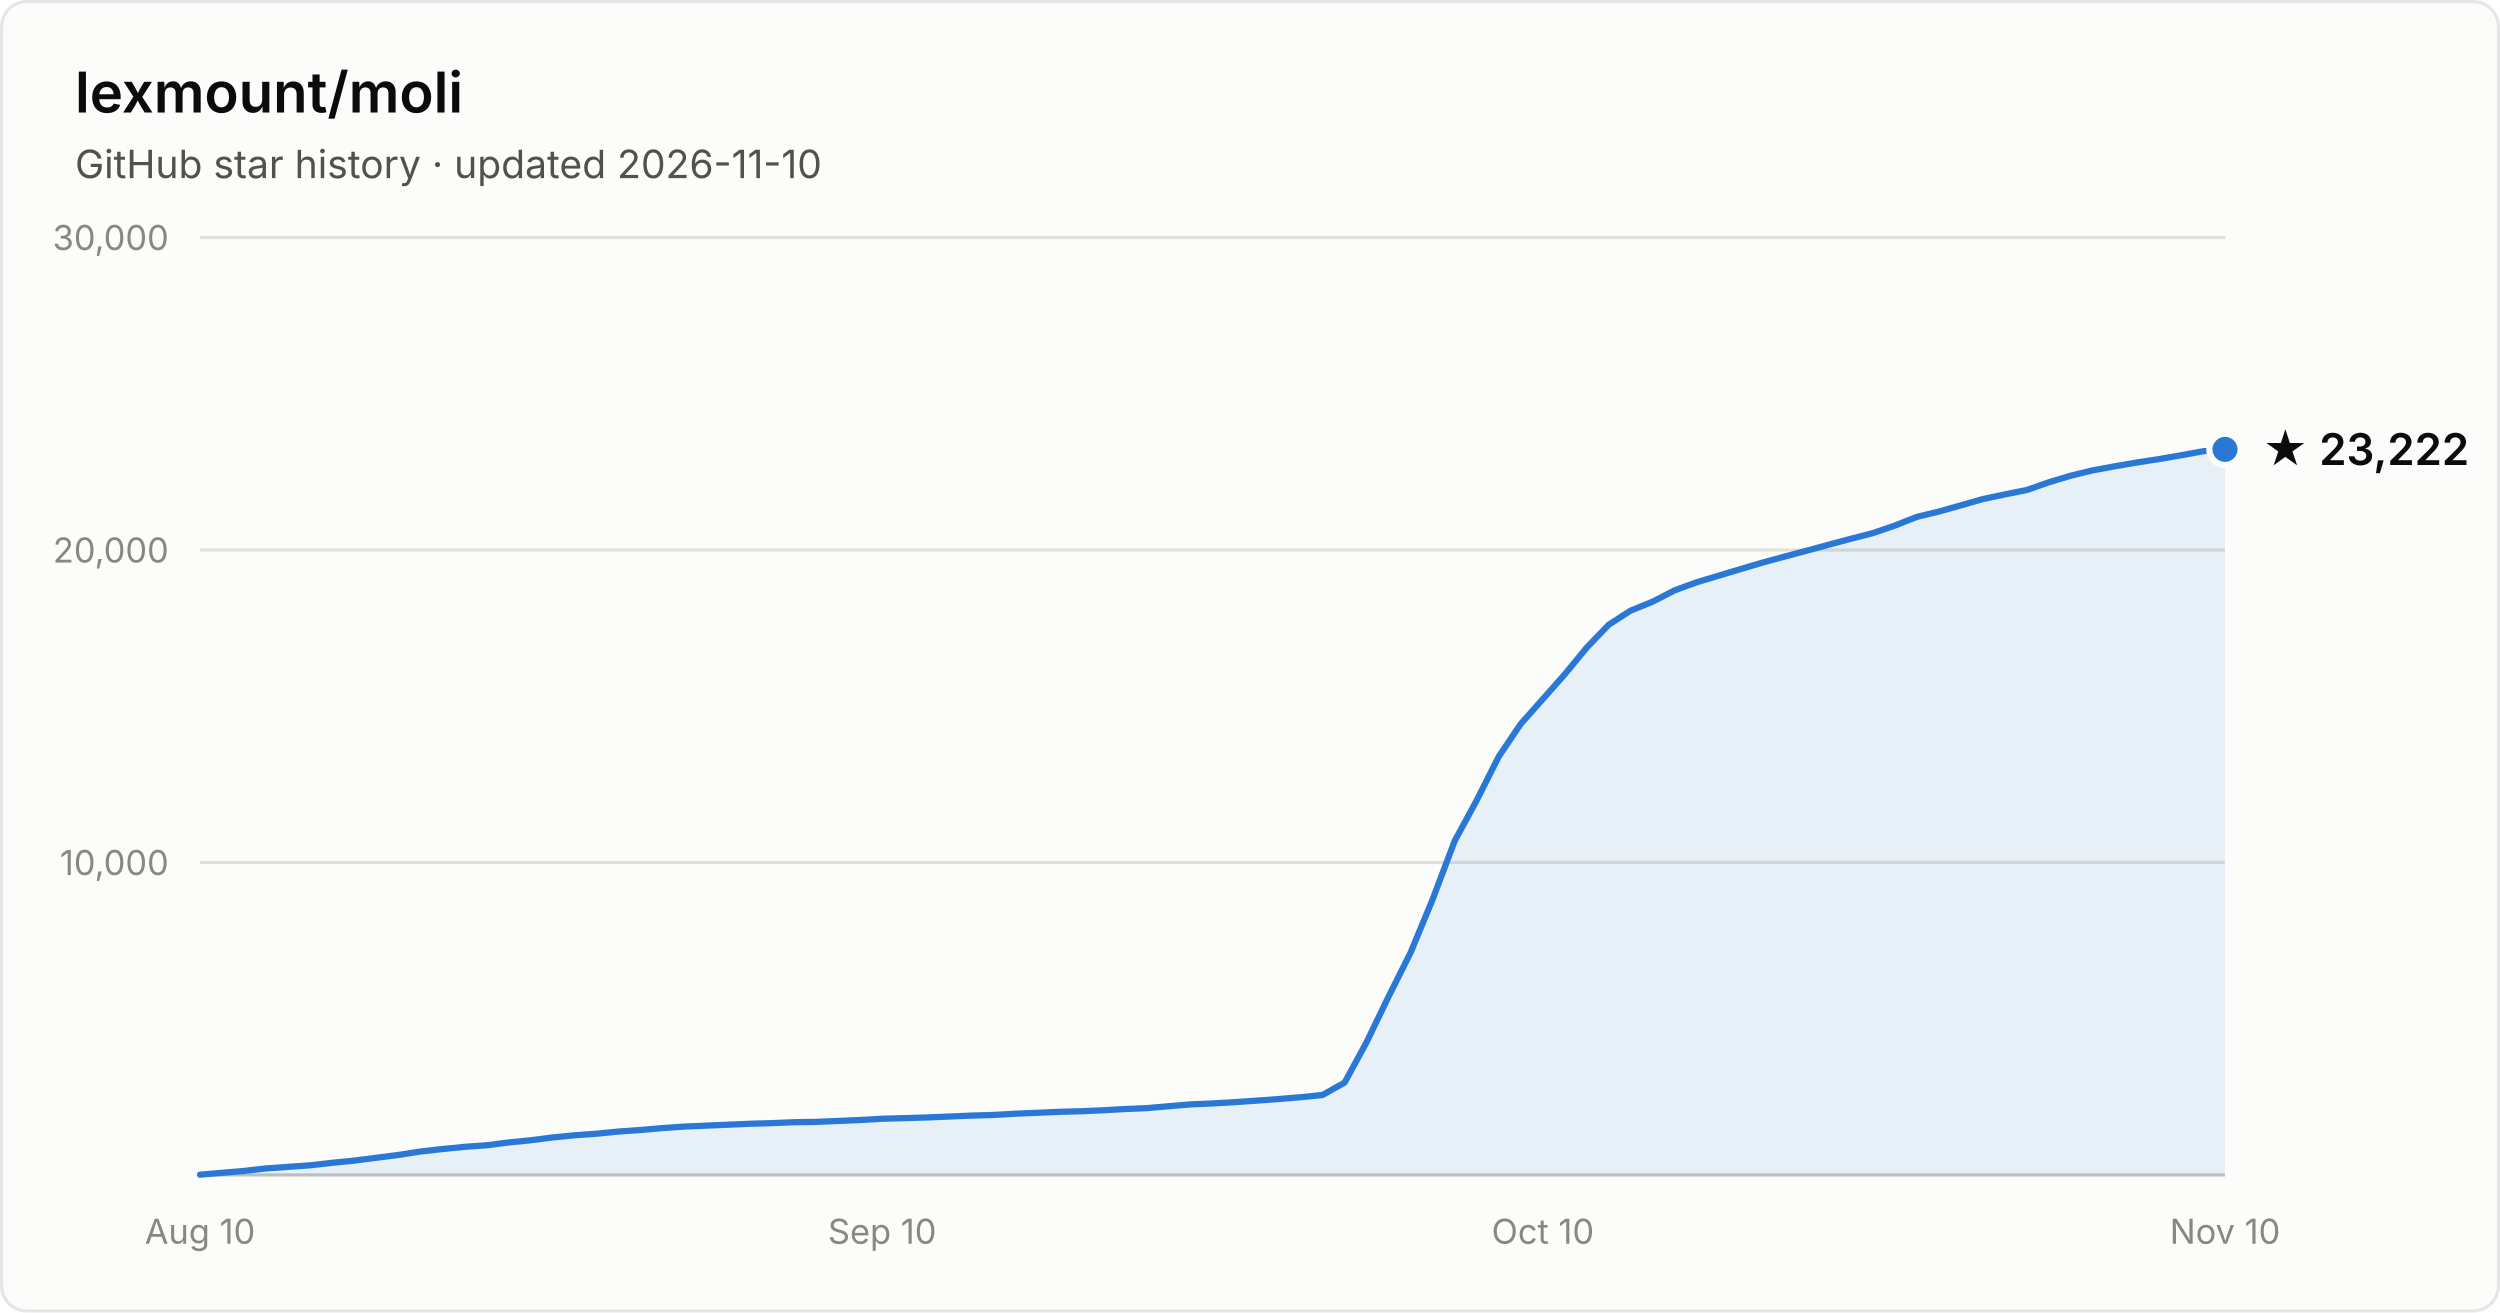
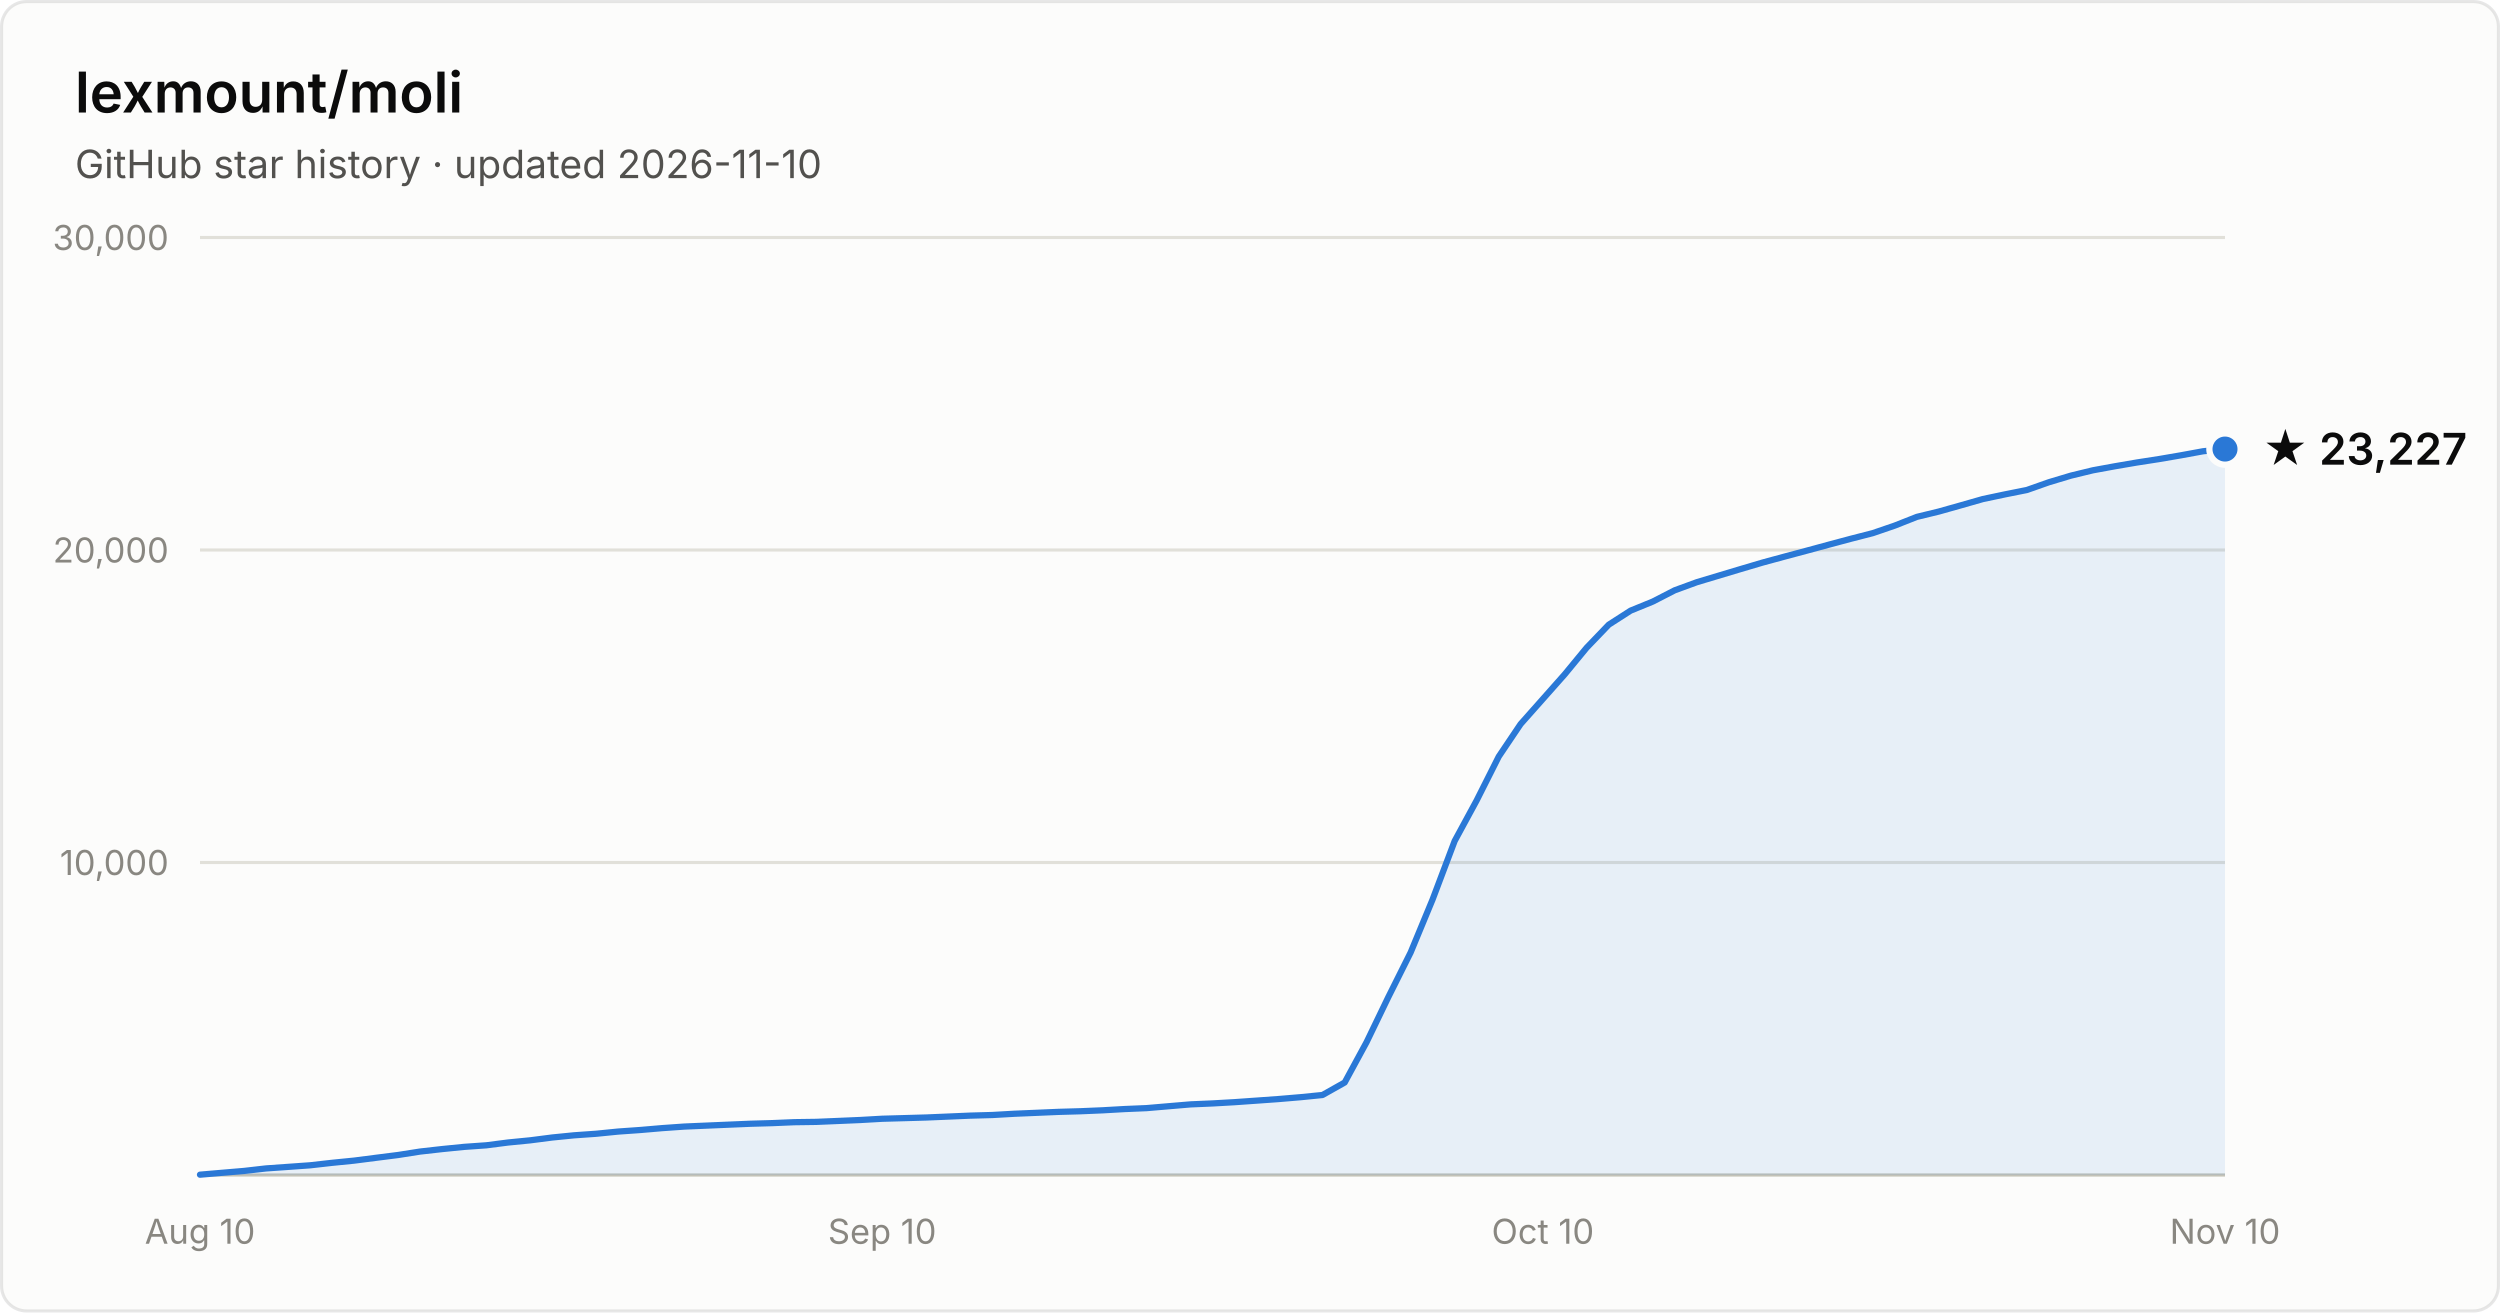
- <svg xmlns="http://www.w3.org/2000/svg" width="800" height="420" viewBox="0 0 800 420" font-family="system-ui, -apple-system, Segoe UI, sans-serif" role="img" aria-label="Star history of lexmount/moli: 23,222 stars as of 2026-11-10">
+ <svg xmlns="http://www.w3.org/2000/svg" width="800" height="420" viewBox="0 0 800 420" font-family="system-ui, -apple-system, Segoe UI, sans-serif" role="img" aria-label="Star history of lexmount/moli: 23,227 stars as of 2026-11-10">
  <rect x="0.5" y="0.5" width="799" height="419" rx="8" fill="#fcfcfb" stroke="rgba(11,11,11,0.10)" />
  <text x="24" y="36" fill="#0b0b0b" font-size="18" font-weight="600">lexmount/moli</text>
  <text x="24" y="57" fill="#52514e" font-size="12.5">GitHub star history · updated 2026-11-10</text>
  <line x1="64" y1="276.0" x2="712" y2="276.0" stroke="#e1e0d9" stroke-width="1" />
  <text x="54" y="280.0" text-anchor="end" fill="#898781" font-size="11" style="font-variant-numeric:tabular-nums">10,000</text>
  <line x1="64" y1="176.0" x2="712" y2="176.0" stroke="#e1e0d9" stroke-width="1" />
  <text x="54" y="180.0" text-anchor="end" fill="#898781" font-size="11" style="font-variant-numeric:tabular-nums">20,000</text>
  <line x1="64" y1="76.0" x2="712" y2="76.0" stroke="#e1e0d9" stroke-width="1" />
  <text x="54" y="80.0" text-anchor="end" fill="#898781" font-size="11" style="font-variant-numeric:tabular-nums">30,000</text>
  <line x1="64" y1="376" x2="712" y2="376" stroke="#c3c2b7" stroke-width="1" />
  <text x="64.0" y="398" text-anchor="middle" fill="#898781" font-size="11" style="font-variant-numeric:tabular-nums">Aug 10</text>
  <text x="282.3" y="398" text-anchor="middle" fill="#898781" font-size="11" style="font-variant-numeric:tabular-nums">Sep 10</text>
  <text x="493.7" y="398" text-anchor="middle" fill="#898781" font-size="11" style="font-variant-numeric:tabular-nums">Oct 10</text>
  <text x="712.0" y="398" text-anchor="middle" fill="#898781" font-size="11" style="font-variant-numeric:tabular-nums">Nov 10</text>
-   <path d="M64.0 375.9 L71.0 375.3 L78.1 374.7 L85.1 373.9 L92.2 373.4 L99.2 372.9 L106.3 372.1 L113.3 371.4 L120.3 370.5 L127.4 369.6 L134.4 368.5 L141.5 367.7 L148.5 367.0 L155.6 366.5 L162.6 365.6 L169.7 364.9 L176.7 364.0 L183.7 363.3 L190.8 362.8 L197.8 362.1 L204.9 361.6 L211.9 361.0 L219.0 360.5 L226.0 360.2 L233.0 359.9 L240.1 359.6 L247.1 359.4 L254.2 359.1 L261.2 359.0 L268.3 358.7 L275.3 358.4 L282.3 358.0 L289.4 357.8 L296.4 357.6 L303.5 357.3 L310.5 357.0 L317.6 356.8 L324.6 356.4 L331.7 356.1 L338.7 355.8 L345.7 355.6 L352.8 355.3 L359.8 354.9 L366.9 354.6 L373.9 354.0 L381.0 353.4 L388.0 353.1 L395.0 352.7 L402.1 352.2 L409.1 351.7 L416.2 351.1 L423.2 350.4 L430.3 346.4 L437.3 333.5 L444.3 319.0 L451.4 304.8 L458.4 287.9 L465.5 269.1 L472.5 256.2 L479.6 242.1 L486.6 231.7 L493.7 223.7 L500.7 215.8 L507.7 207.3 L514.8 199.9 L521.8 195.4 L528.9 192.5 L535.9 188.9 L543.0 186.3 L550.0 184.2 L557.0 182.1 L564.1 180.0 L571.1 178.1 L578.2 176.2 L585.2 174.3 L592.3 172.4 L599.3 170.6 L606.3 168.2 L613.4 165.4 L620.4 163.7 L627.5 161.7 L634.5 159.7 L641.6 158.2 L648.6 156.8 L655.7 154.3 L662.7 152.2 L669.7 150.5 L676.8 149.2 L683.8 148.0 L690.9 146.9 L697.9 145.7 L705.0 144.4 L712.0 143.8 L712.0 376 L64.0 376 Z" fill="#2a78d6" fill-opacity="0.1" />
-   <path d="M64.0 375.9 L71.0 375.3 L78.1 374.7 L85.1 373.9 L92.2 373.4 L99.2 372.9 L106.3 372.1 L113.3 371.4 L120.3 370.5 L127.4 369.6 L134.4 368.5 L141.5 367.7 L148.5 367.0 L155.6 366.5 L162.6 365.6 L169.7 364.9 L176.7 364.0 L183.7 363.3 L190.8 362.8 L197.8 362.1 L204.9 361.6 L211.9 361.0 L219.0 360.5 L226.0 360.2 L233.0 359.9 L240.1 359.6 L247.1 359.4 L254.2 359.1 L261.2 359.0 L268.3 358.7 L275.3 358.4 L282.3 358.0 L289.4 357.8 L296.4 357.6 L303.5 357.3 L310.5 357.0 L317.6 356.8 L324.6 356.4 L331.7 356.1 L338.7 355.8 L345.7 355.6 L352.8 355.3 L359.8 354.9 L366.9 354.6 L373.9 354.0 L381.0 353.4 L388.0 353.1 L395.0 352.7 L402.1 352.2 L409.1 351.7 L416.2 351.1 L423.2 350.4 L430.3 346.4 L437.3 333.5 L444.3 319.0 L451.4 304.8 L458.4 287.9 L465.5 269.1 L472.5 256.2 L479.6 242.1 L486.6 231.7 L493.7 223.7 L500.7 215.8 L507.7 207.3 L514.8 199.9 L521.8 195.4 L528.9 192.5 L535.9 188.9 L543.0 186.3 L550.0 184.2 L557.0 182.1 L564.1 180.0 L571.1 178.1 L578.2 176.2 L585.2 174.3 L592.3 172.4 L599.3 170.6 L606.3 168.2 L613.4 165.4 L620.4 163.7 L627.5 161.7 L634.5 159.7 L641.6 158.2 L648.6 156.8 L655.7 154.3 L662.7 152.2 L669.7 150.5 L676.8 149.2 L683.8 148.0 L690.9 146.9 L697.9 145.7 L705.0 144.4 L712.0 143.8" fill="none" stroke="#2a78d6" stroke-width="2" stroke-linejoin="round" stroke-linecap="round" />
-   <circle cx="712.0" cy="143.8" r="5" fill="#2a78d6" stroke="#fcfcfb" stroke-width="2" />
-   <text x="724.0" y="148.8" fill="#0b0b0b" font-size="14" font-weight="600">★ 23,222</text>
+   <path d="M64.0 375.9 L71.0 375.3 L78.1 374.7 L85.1 373.9 L92.2 373.4 L99.2 372.9 L106.3 372.1 L113.3 371.4 L120.3 370.5 L127.4 369.6 L134.4 368.5 L141.5 367.7 L148.5 367.0 L155.6 366.5 L162.6 365.6 L169.7 364.9 L176.7 364.0 L183.7 363.3 L190.8 362.8 L197.8 362.1 L204.9 361.6 L211.9 361.0 L219.0 360.5 L226.0 360.2 L233.0 359.9 L240.1 359.6 L247.1 359.4 L254.2 359.1 L261.2 359.0 L268.3 358.7 L275.3 358.4 L282.3 358.0 L289.4 357.8 L296.4 357.6 L303.5 357.3 L310.5 357.0 L317.6 356.8 L324.6 356.4 L331.7 356.1 L338.7 355.8 L345.7 355.6 L352.8 355.3 L359.8 354.9 L366.9 354.6 L373.9 354.0 L381.0 353.4 L388.0 353.1 L395.0 352.7 L402.1 352.2 L409.1 351.7 L416.2 351.1 L423.2 350.4 L430.3 346.4 L437.3 333.5 L444.3 319.0 L451.4 304.8 L458.4 287.9 L465.5 269.1 L472.5 256.2 L479.6 242.1 L486.6 231.7 L493.7 223.7 L500.7 215.8 L507.7 207.3 L514.8 199.9 L521.8 195.4 L528.9 192.5 L535.9 188.9 L543.0 186.3 L550.0 184.2 L557.0 182.1 L564.1 180.0 L571.1 178.1 L578.2 176.2 L585.2 174.3 L592.3 172.4 L599.3 170.6 L606.3 168.2 L613.4 165.4 L620.4 163.7 L627.5 161.7 L634.5 159.7 L641.6 158.2 L648.6 156.8 L655.7 154.3 L662.7 152.2 L669.7 150.5 L676.8 149.2 L683.8 148.0 L690.9 146.9 L697.9 145.7 L705.0 144.4 L712.0 143.7 L712.0 376 L64.0 376 Z" fill="#2a78d6" fill-opacity="0.1" />
+   <path d="M64.0 375.9 L71.0 375.3 L78.1 374.7 L85.1 373.9 L92.2 373.4 L99.2 372.9 L106.3 372.1 L113.3 371.4 L120.3 370.5 L127.4 369.6 L134.4 368.5 L141.5 367.7 L148.5 367.0 L155.6 366.5 L162.6 365.6 L169.7 364.9 L176.7 364.0 L183.7 363.3 L190.8 362.8 L197.8 362.1 L204.9 361.6 L211.9 361.0 L219.0 360.5 L226.0 360.2 L233.0 359.9 L240.1 359.6 L247.1 359.4 L254.2 359.1 L261.2 359.0 L268.3 358.7 L275.3 358.4 L282.3 358.0 L289.4 357.8 L296.4 357.6 L303.5 357.3 L310.5 357.0 L317.6 356.8 L324.6 356.4 L331.7 356.1 L338.7 355.8 L345.7 355.6 L352.8 355.3 L359.8 354.9 L366.9 354.6 L373.9 354.0 L381.0 353.4 L388.0 353.1 L395.0 352.7 L402.1 352.2 L409.1 351.7 L416.2 351.1 L423.2 350.4 L430.3 346.4 L437.3 333.5 L444.3 319.0 L451.4 304.8 L458.4 287.9 L465.5 269.1 L472.5 256.2 L479.6 242.1 L486.6 231.7 L493.7 223.7 L500.7 215.8 L507.7 207.3 L514.8 199.9 L521.8 195.4 L528.9 192.5 L535.9 188.9 L543.0 186.3 L550.0 184.2 L557.0 182.1 L564.1 180.0 L571.1 178.1 L578.2 176.2 L585.2 174.3 L592.3 172.4 L599.3 170.6 L606.3 168.2 L613.4 165.4 L620.4 163.7 L627.5 161.7 L634.5 159.7 L641.6 158.2 L648.6 156.8 L655.7 154.3 L662.7 152.2 L669.7 150.5 L676.8 149.2 L683.8 148.0 L690.9 146.9 L697.9 145.7 L705.0 144.4 L712.0 143.7" fill="none" stroke="#2a78d6" stroke-width="2" stroke-linejoin="round" stroke-linecap="round" />
+   <circle cx="712.0" cy="143.7" r="5" fill="#2a78d6" stroke="#fcfcfb" stroke-width="2" />
+   <text x="724.0" y="148.7" fill="#0b0b0b" font-size="14" font-weight="600">★ 23,227</text>
</svg>
